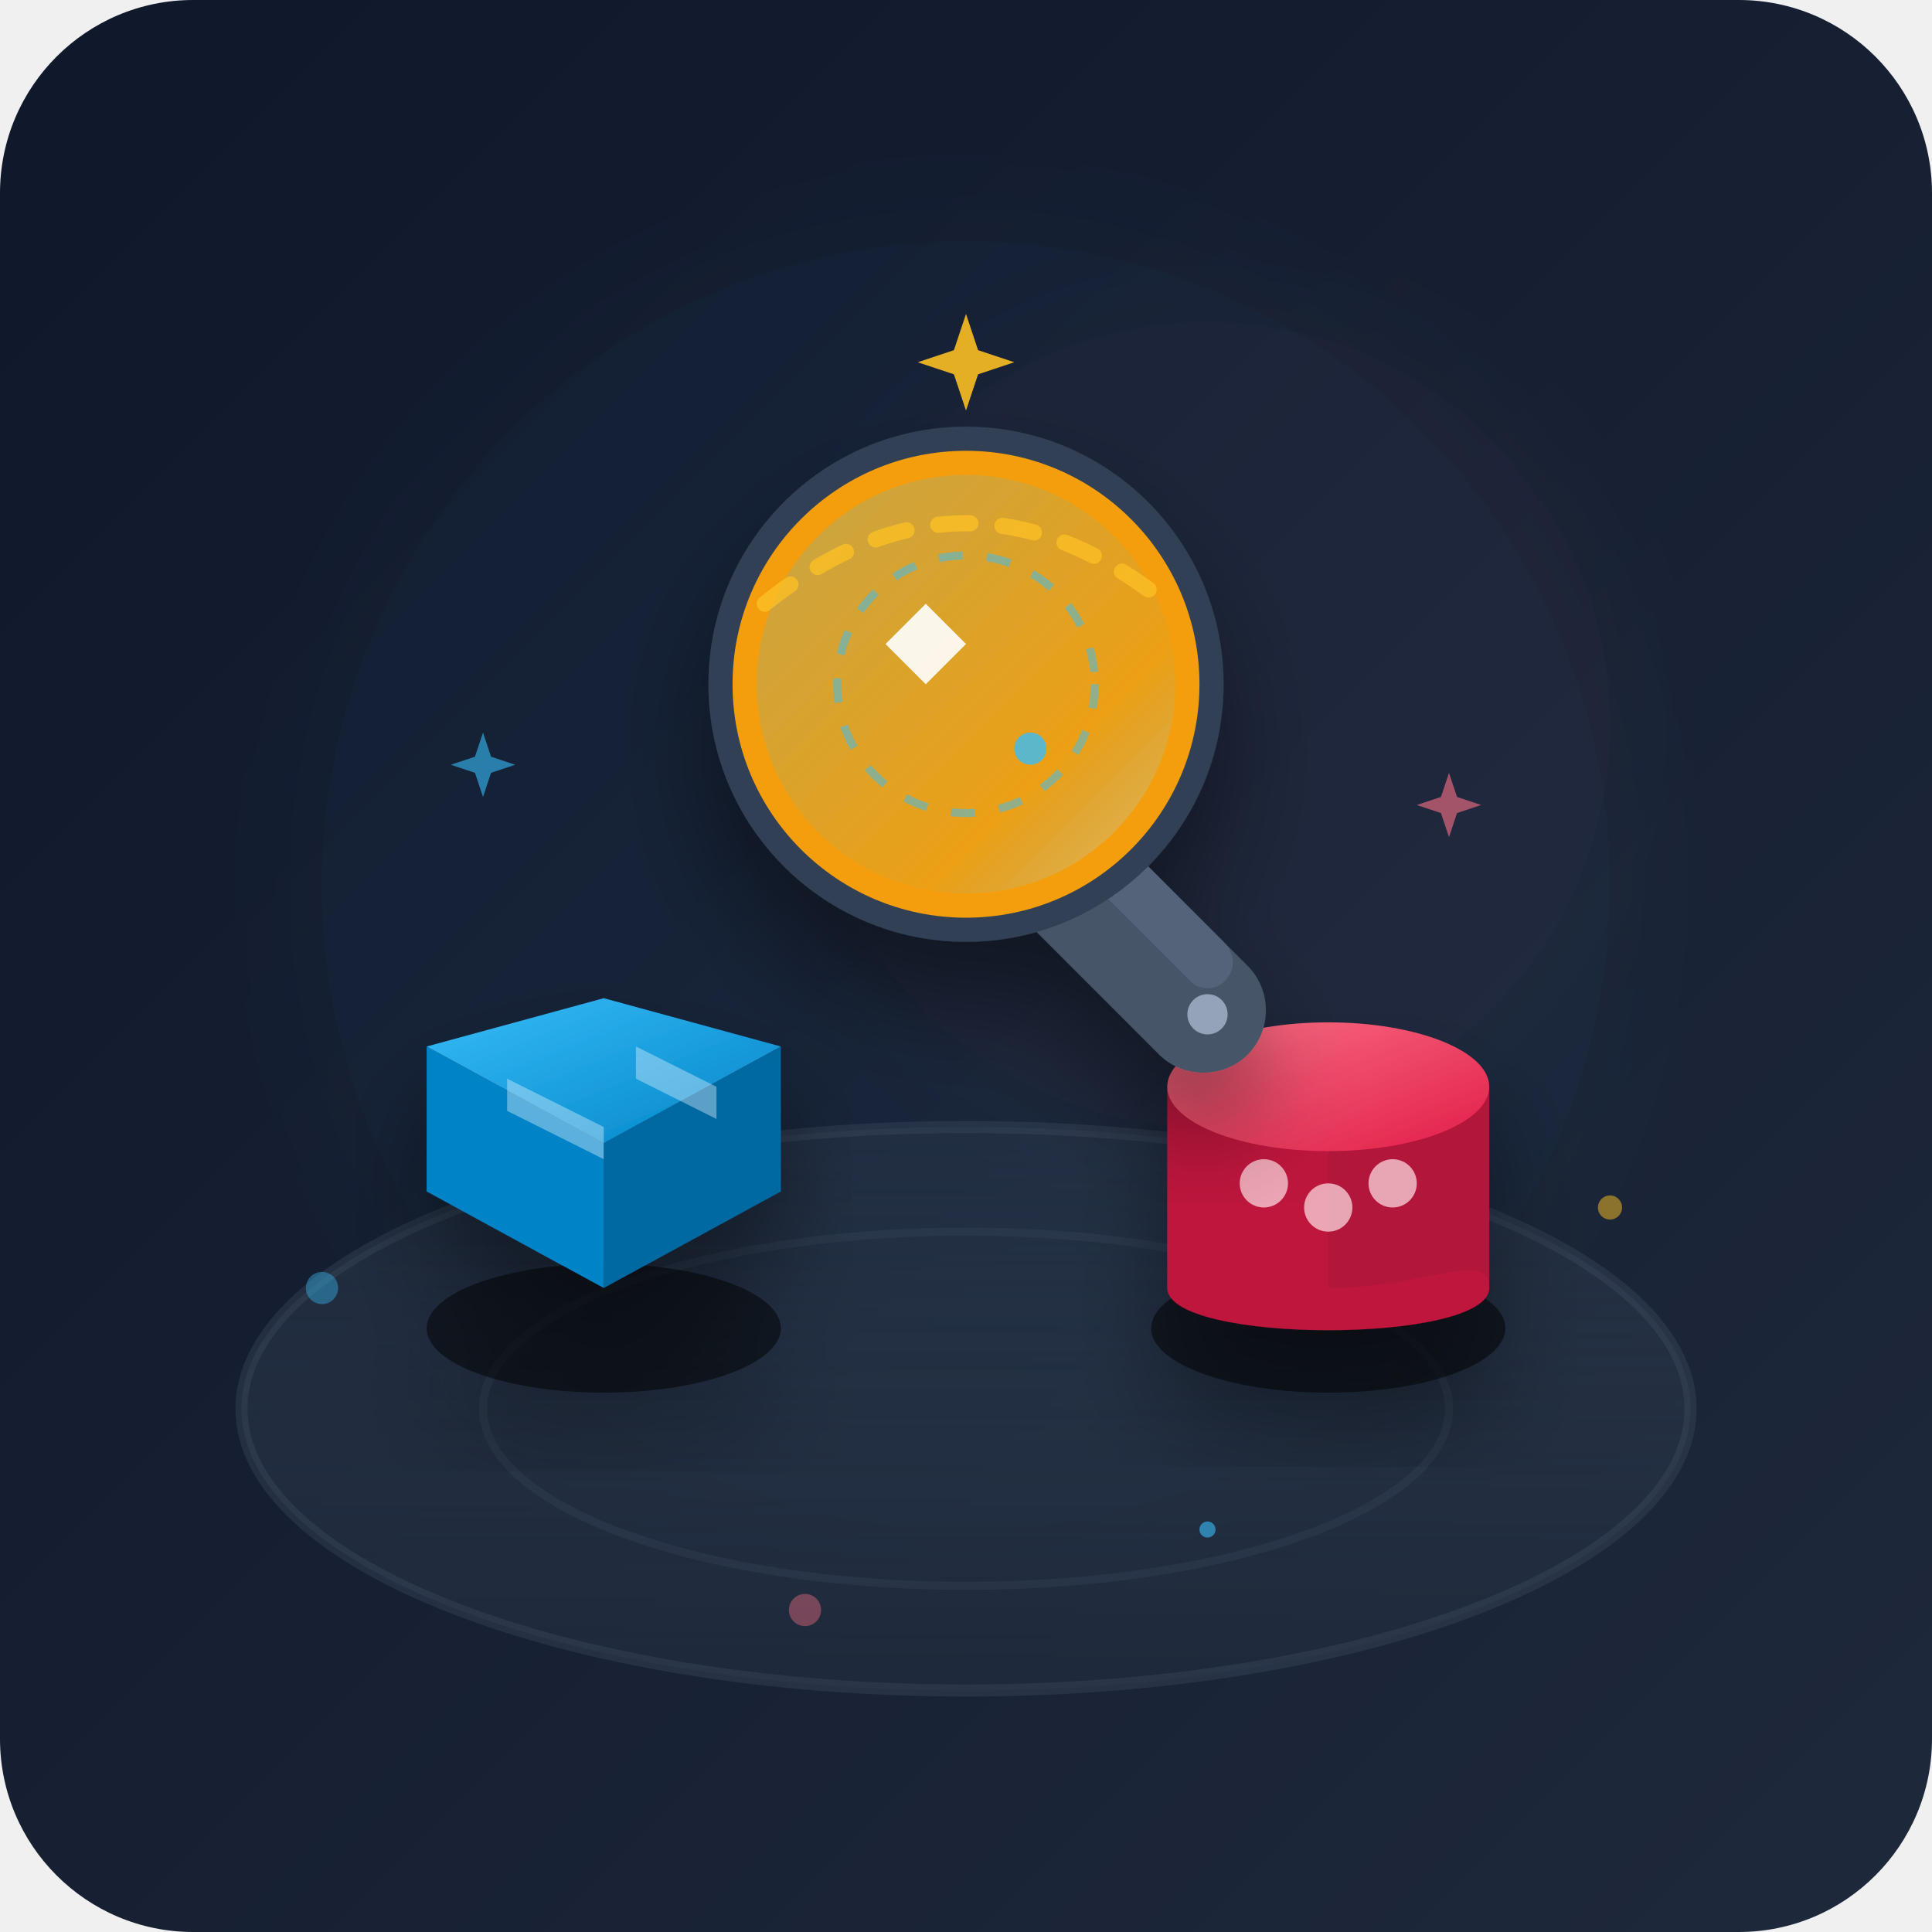
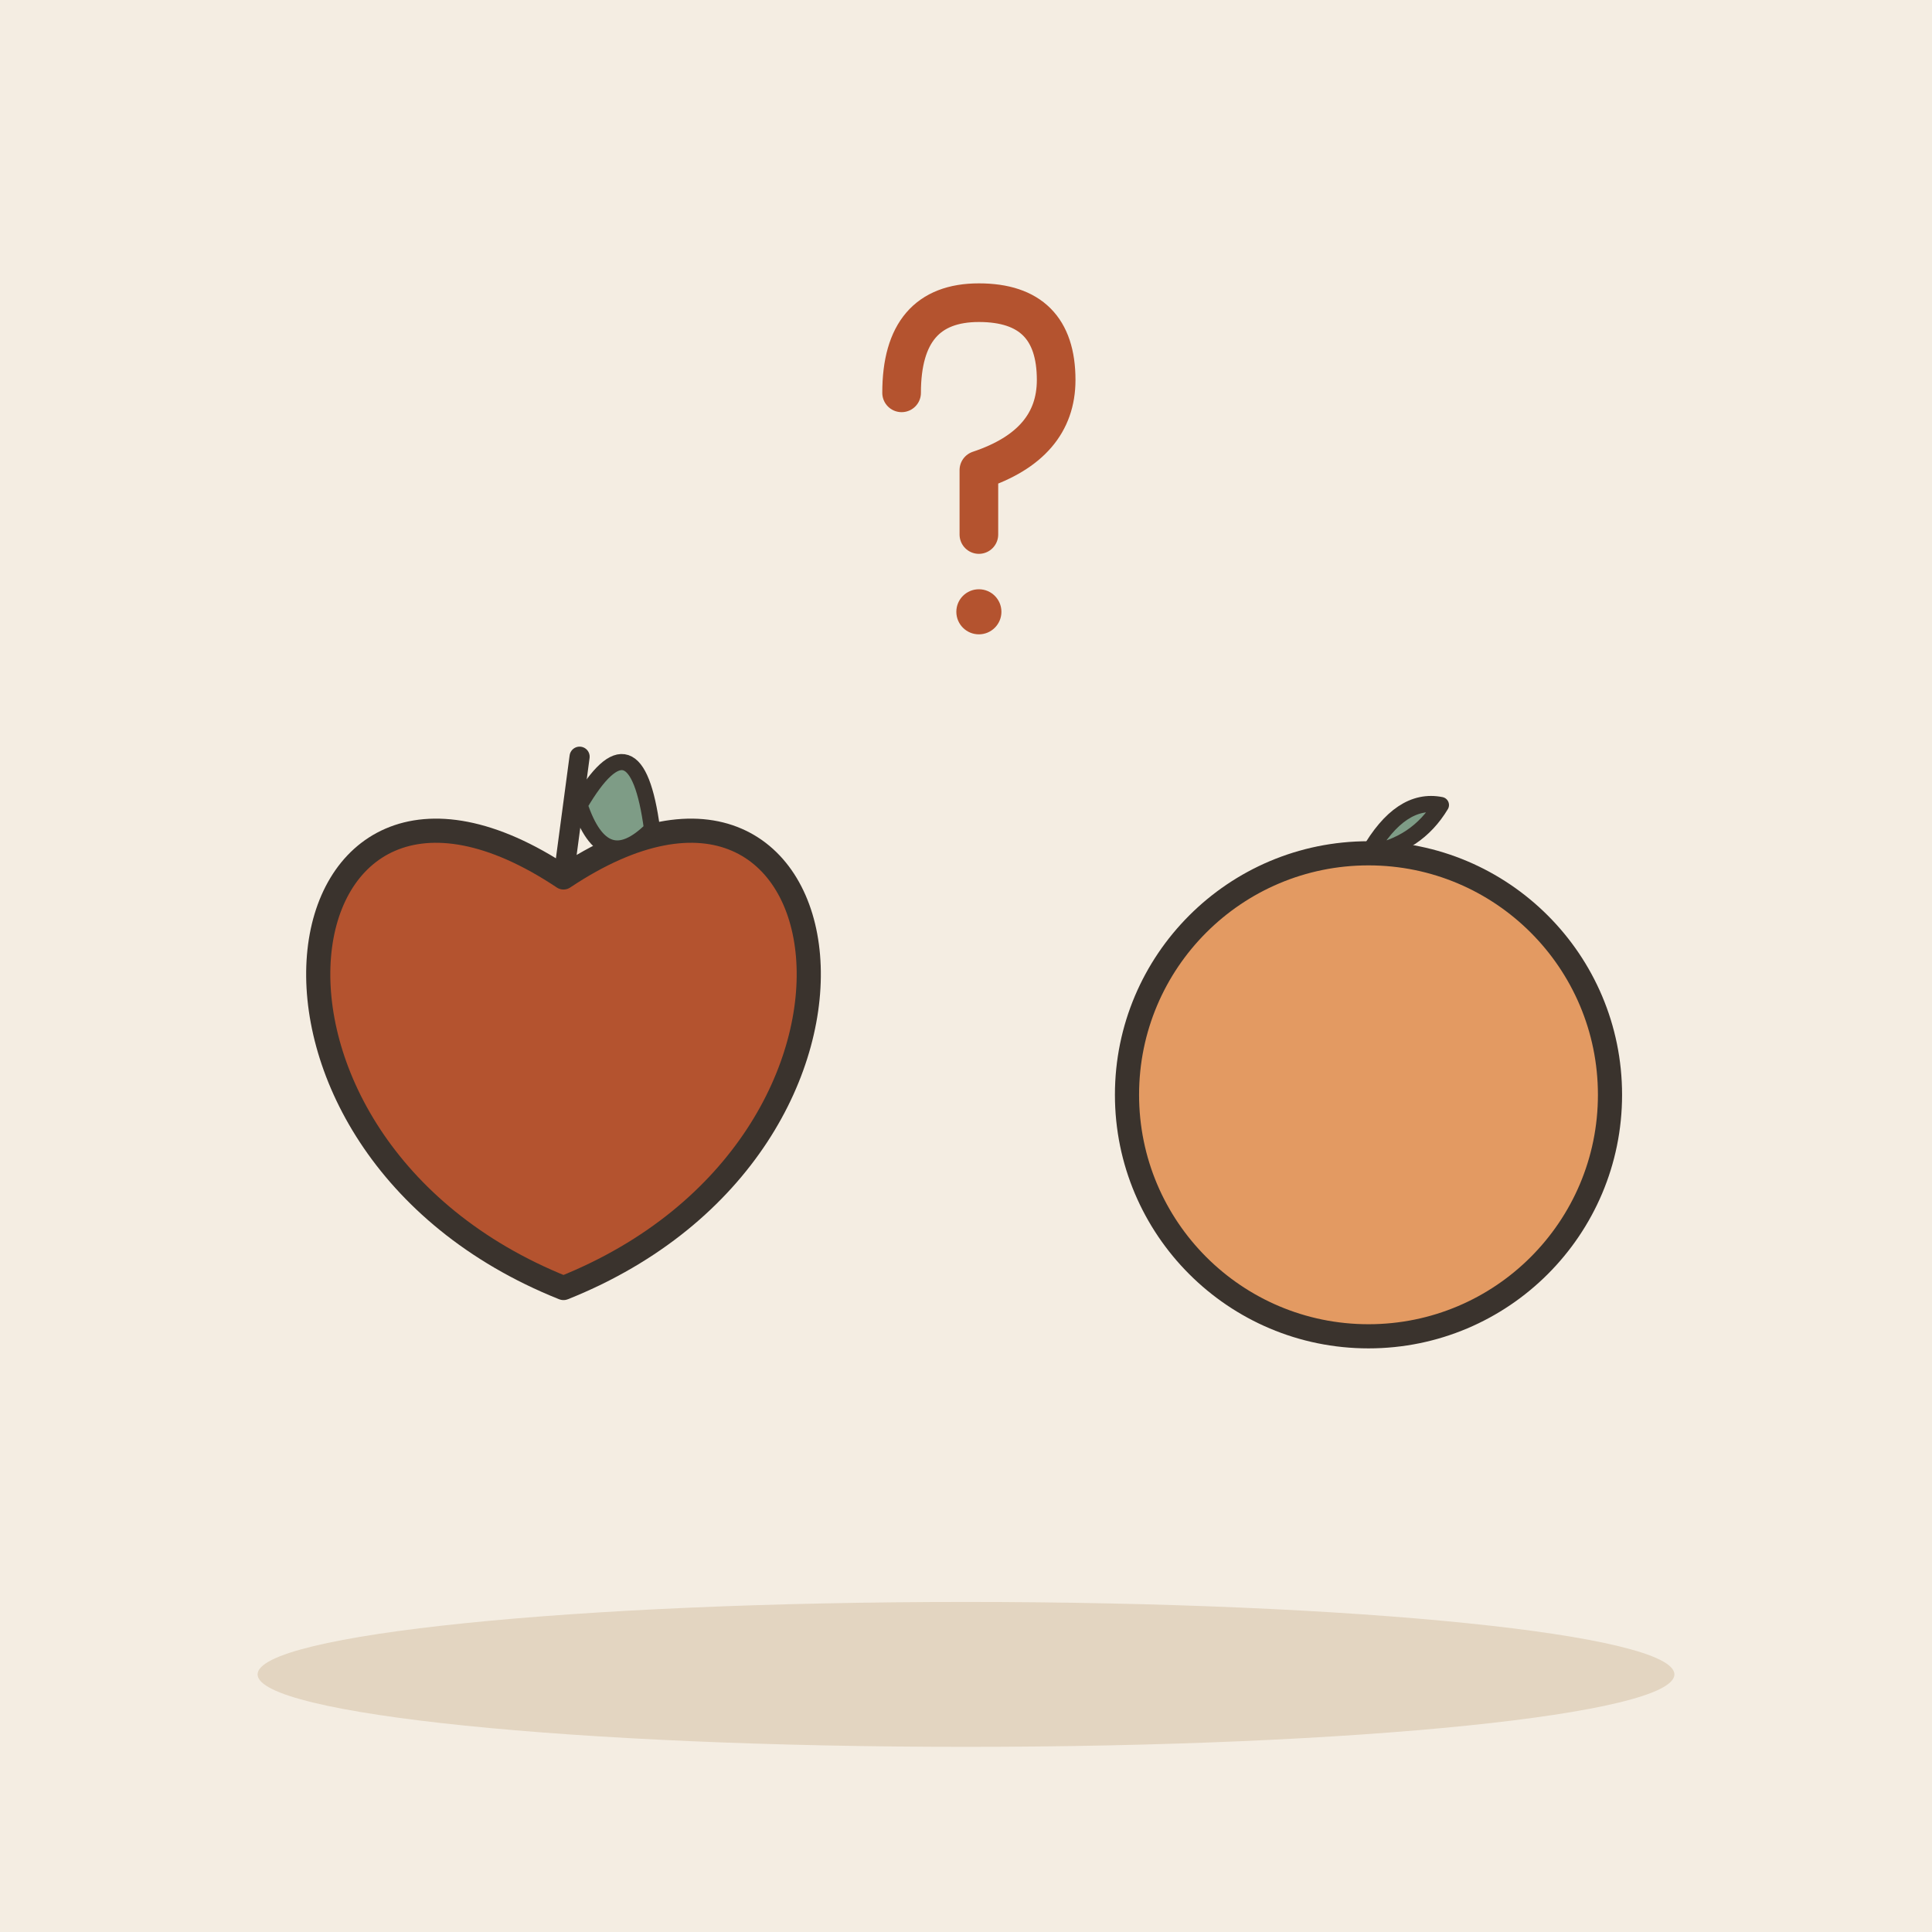
- <svg xmlns="http://www.w3.org/2000/svg" width="240" height="240" viewBox="0 0 240 240">
-   <defs>
-     <linearGradient id="bgGrad" x1="0%" y1="0%" x2="100%" y2="100%">
-       <stop offset="0%" stop-color="#0f172a" />
-       <stop offset="100%" stop-color="#1e293b" />
-     </linearGradient>
-     <linearGradient id="floorGrad" x1="0%" y1="0%" x2="0%" y2="100%">
-       <stop offset="0%" stop-color="#334155" stop-opacity="0.3" />
-       <stop offset="100%" stop-color="#1e293b" stop-opacity="0.9" />
-     </linearGradient>
-     <linearGradient id="blueObjGrad" x1="0%" y1="0%" x2="100%" y2="100%">
-       <stop offset="0%" stop-color="#38bdf8" />
-       <stop offset="100%" stop-color="#0284c7" />
-     </linearGradient>
-     <linearGradient id="pinkObjGrad" x1="0%" y1="0%" x2="100%" y2="100%">
-       <stop offset="0%" stop-color="#fb7185" />
-       <stop offset="100%" stop-color="#e11d48" />
-     </linearGradient>
-     <linearGradient id="lensGrad" x1="0%" y1="0%" x2="100%" y2="100%">
-       <stop offset="0%" stop-color="#38bdf8" stop-opacity="0.25" />
-       <stop offset="70%" stop-color="#38bdf8" stop-opacity="0.05" />
-       <stop offset="100%" stop-color="#ffffff" stop-opacity="0.4" />
-     </linearGradient>
-     <filter id="shadow" x="-20%" y="-20%" width="140%" height="140%">
-       <feDropShadow dx="0" dy="8" stdDeviation="6" flood-color="#000000" flood-opacity="0.4" />
-     </filter>
-     <filter id="glow" x="-30%" y="-30%" width="160%" height="160%">
-       <feGaussianBlur stdDeviation="8" result="blur" />
-       <feComposite in="SourceGraphic" in2="blur" operator="over" />
-     </filter>
-   </defs>
-   <rect width="240" height="240" rx="24" fill="url(#bgGrad)" />
-   <circle cx="120" cy="110" r="80" fill="#38bdf8" opacity="0.03" filter="url(#glow)" />
-   <circle cx="150" cy="90" r="50" fill="#fb7185" opacity="0.03" filter="url(#glow)" />
-   <ellipse cx="120" cy="175" rx="90" ry="35" fill="url(#floorGrad)" />
-   <ellipse cx="120" cy="175" rx="90" ry="35" fill="none" stroke="#475569" stroke-width="1.5" opacity="0.3" />
-   <ellipse cx="120" cy="175" rx="60" ry="22" fill="none" stroke="#475569" stroke-width="1" opacity="0.2" />
-   <g transform="translate(75, 120)" filter="url(#shadow)">
-     <ellipse cx="0" cy="45" rx="22" ry="8" fill="#000000" opacity="0.5" />
-     <path d="M-22,10 L0,22 L0,40 L-22,28 Z" fill="#0284c7" />
-     <path d="M0,22 L22,10 L22,28 L0,40 Z" fill="#0369a1" />
-     <path d="M0,4 L22,10 L0,22 L-22,10 Z" fill="url(#blueObjGrad)" />
-     <path d="M-12,14 L0,20 L0,24 L-12,18 Z" fill="#e0f2fe" opacity="0.4" />
-     <path d="M4,10 L14,15 L14,19 L4,14 Z" fill="#e0f2fe" opacity="0.4" />
+ <svg xmlns="http://www.w3.org/2000/svg" viewBox="0 0 240 240" data-style="editorial">
+   <rect width="240" height="240" fill="#F4EDE2" />
+   <ellipse cx="120" cy="208" rx="88" ry="9" fill="#E3D5C1" />
+   <g transform="translate(70 130)">
+     <path d="M0 -21C36 -45 45 12 0 30C-45 12 -36 -45 0 -21Z" fill="#B4532F" stroke="#3A332D" stroke-width="3" stroke-linecap="round" stroke-linejoin="round" />
+     <path d="M0 -21L2 -36" stroke="#3A332D" stroke-width="2.5" stroke-linecap="round" fill="none" />
+     <path d="M2 -30Q9 -42 11 -27Q5 -21 2 -30Z" fill="#7E9C86" stroke="#3A332D" stroke-width="2" stroke-linecap="round" stroke-linejoin="round" />
  </g>
-   <g transform="translate(165, 125)" filter="url(#shadow)">
-     <ellipse cx="0" cy="40" rx="22" ry="8" fill="#000000" opacity="0.5" />
-     <path d="M-20,10 L-20,35 C-20,42 20,42 20,35 L20,10 Z" fill="#be123c" />
-     <path d="M0,10 L0,35 C12,35 20,30 20,35 L20,10 Z" fill="#9f1239" opacity="0.4" />
-     <ellipse cx="0" cy="10" rx="20" ry="8" fill="url(#pinkObjGrad)" />
-     <circle cx="-8" cy="22" r="3" fill="#ffe4e6" opacity="0.7" />
-     <circle cx="0" cy="25" r="3" fill="#ffe4e6" opacity="0.7" />
-     <circle cx="8" cy="22" r="3" fill="#ffe4e6" opacity="0.7" />
+   <g transform="translate(170 136)">
+     <circle cx="0" cy="0" r="30" fill="#E39A62" stroke="#3A332D" stroke-width="3" stroke-linecap="round" stroke-linejoin="round" />
+     <path d="M0 -30Q4 -37 9 -36Q6 -31 0 -30" fill="#7E9C86" stroke="#3A332D" stroke-width="2" stroke-linecap="round" stroke-linejoin="round" />
  </g>
-   <g transform="translate(120, 85)" filter="url(#shadow)">
-     <path d="M12,12 L35,35 C38,38 38,43 35,46 C32,49 27,49 24,46 L1,23 Z" fill="#475569" />
-     <path d="M15,15 L32,32 C33,33 34,35 32,37 C31,38 29,38 28,37 L11,20 Z" fill="#64748b" opacity="0.5" />
-     <circle cx="30" cy="41" r="2.5" fill="#94a3b8" />
-     <circle cx="0" cy="0" r="32" fill="#334155" />
-     <circle cx="0" cy="0" r="29" fill="#f59e0b" />
-     <circle cx="0" cy="0" r="26" fill="url(#lensGrad)" />
-     <path d="M-10,-5 L-5,-10 L0,-5 L-5,0 Z" fill="#ffffff" opacity="0.9" />
-     <circle cx="8" cy="8" r="2" fill="#38bdf8" opacity="0.8" />
-     <circle cx="0" cy="0" r="16" fill="none" stroke="#38bdf8" stroke-width="1" stroke-dasharray="3,3" opacity="0.5" />
+   <g transform="translate(120 60) scale(0.8 0.8)">
+     <path d="M-10 -14Q-10 -28 2 -28Q14 -28 14 -16Q14 -6 2 -2L2 8" fill="none" stroke="#B4532F" stroke-width="6" stroke-linecap="round" stroke-linejoin="round" />
+     <circle cx="2" cy="20" r="3.5" fill="#B4532F" />
  </g>
-   <path d="M95,75 Q120,55 145,75" fill="none" stroke="#fbbf24" stroke-width="2" stroke-linecap="round" opacity="0.8" stroke-dasharray="4,4" />
-   <g transform="translate(120, 45)" opacity="0.9">
-     <path d="M0,-6 L1.5,-1.5 L6,0 L1.5,1.5 L0,6 L-1.5,1.5 L-6,0 L-1.5,-1.5 Z" fill="#fbbf24" />
-   </g>
-   <g transform="translate(60, 95)" opacity="0.6">
-     <path d="M0,-4 L1,-1 L4,0 L1,1 L0,4 L-1,1 L-4,0 L-1,-1 Z" fill="#38bdf8" />
-   </g>
-   <g transform="translate(180, 100)" opacity="0.6">
-     <path d="M0,-4 L1,-1 L4,0 L1,1 L0,4 L-1,1 L-4,0 L-1,-1 Z" fill="#fb7185" />
-   </g>
-   <circle cx="40" cy="160" r="2" fill="#38bdf8" opacity="0.4" />
-   <circle cx="200" cy="150" r="1.5" fill="#fbbf24" opacity="0.5" />
-   <circle cx="100" cy="200" r="2" fill="#fb7185" opacity="0.4" />
-   <circle cx="150" cy="190" r="1" fill="#38bdf8" opacity="0.6" />
</svg>
